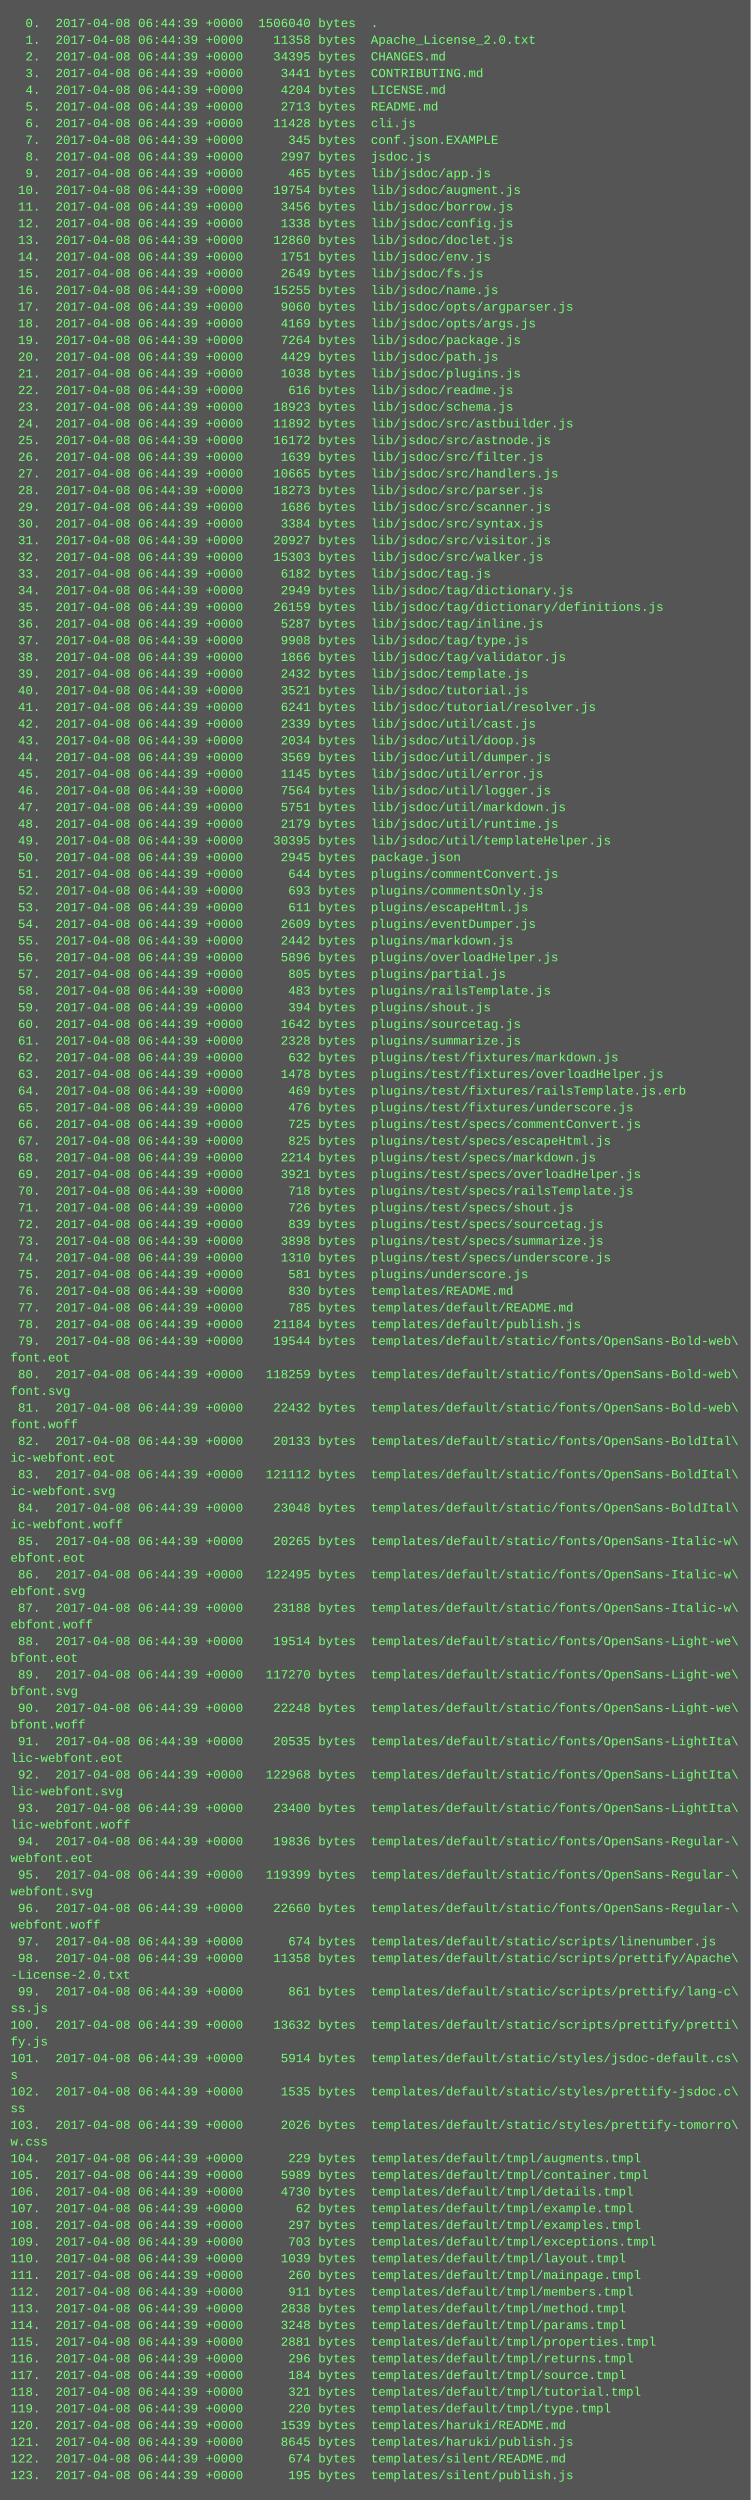
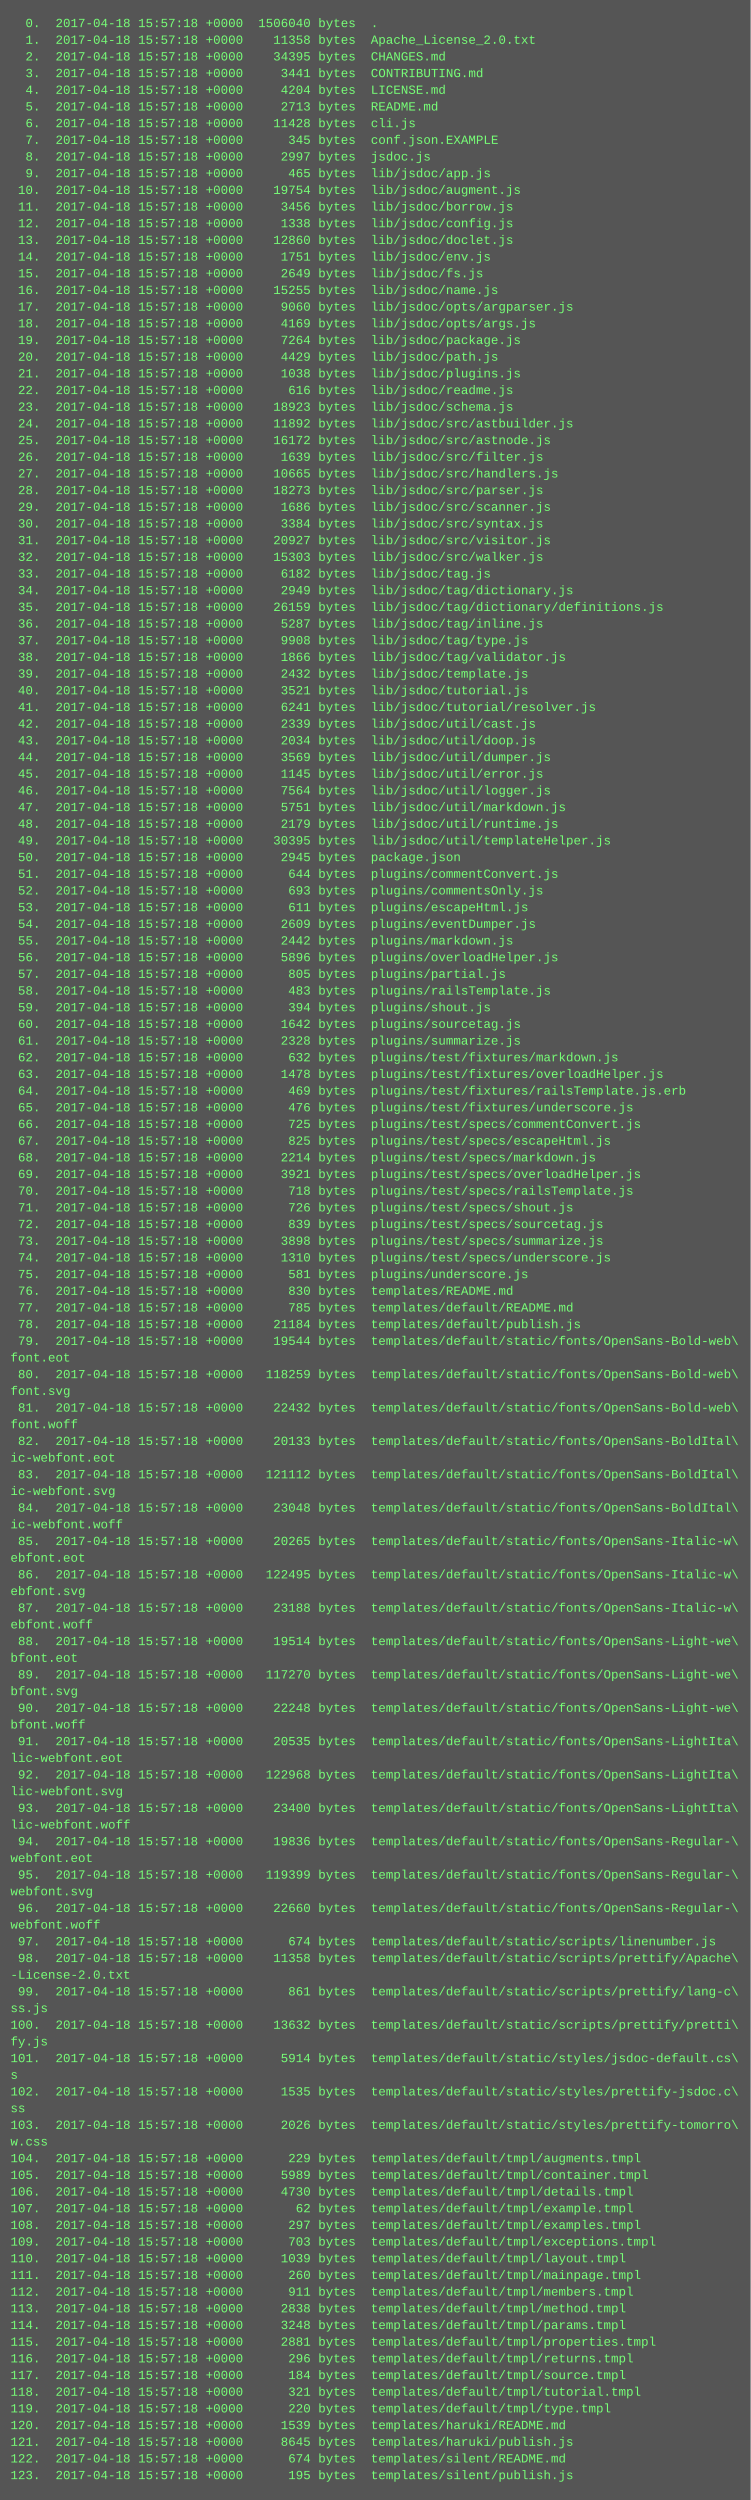
<svg xmlns="http://www.w3.org/2000/svg" height="2398" width="720">
  <rect height="2398" fill="#555" width="720" />
  <text fill="#7f7" font-family="Courier New" font-size="12" xml:space="preserve">
-     <tspan x="10" y="26">  0.  2017-04-08 06:44:39 +0000  1506040 bytes  .</tspan>
-     <tspan x="10" y="42">  1.  2017-04-08 06:44:39 +0000    11358 bytes  Apache_License_2.0.txt</tspan>
-     <tspan x="10" y="58">  2.  2017-04-08 06:44:39 +0000    34395 bytes  CHANGES.md</tspan>
-     <tspan x="10" y="74">  3.  2017-04-08 06:44:39 +0000     3441 bytes  CONTRIBUTING.md</tspan>
-     <tspan x="10" y="90">  4.  2017-04-08 06:44:39 +0000     4204 bytes  LICENSE.md</tspan>
-     <tspan x="10" y="106">  5.  2017-04-08 06:44:39 +0000     2713 bytes  README.md</tspan>
-     <tspan x="10" y="122">  6.  2017-04-08 06:44:39 +0000    11428 bytes  cli.js</tspan>
-     <tspan x="10" y="138">  7.  2017-04-08 06:44:39 +0000      345 bytes  conf.json.EXAMPLE</tspan>
-     <tspan x="10" y="154">  8.  2017-04-08 06:44:39 +0000     2997 bytes  jsdoc.js</tspan>
-     <tspan x="10" y="170">  9.  2017-04-08 06:44:39 +0000      465 bytes  lib/jsdoc/app.js</tspan>
-     <tspan x="10" y="186"> 10.  2017-04-08 06:44:39 +0000    19754 bytes  lib/jsdoc/augment.js</tspan>
-     <tspan x="10" y="202"> 11.  2017-04-08 06:44:39 +0000     3456 bytes  lib/jsdoc/borrow.js</tspan>
-     <tspan x="10" y="218"> 12.  2017-04-08 06:44:39 +0000     1338 bytes  lib/jsdoc/config.js</tspan>
-     <tspan x="10" y="234"> 13.  2017-04-08 06:44:39 +0000    12860 bytes  lib/jsdoc/doclet.js</tspan>
-     <tspan x="10" y="250"> 14.  2017-04-08 06:44:39 +0000     1751 bytes  lib/jsdoc/env.js</tspan>
-     <tspan x="10" y="266"> 15.  2017-04-08 06:44:39 +0000     2649 bytes  lib/jsdoc/fs.js</tspan>
-     <tspan x="10" y="282"> 16.  2017-04-08 06:44:39 +0000    15255 bytes  lib/jsdoc/name.js</tspan>
-     <tspan x="10" y="298"> 17.  2017-04-08 06:44:39 +0000     9060 bytes  lib/jsdoc/opts/argparser.js</tspan>
-     <tspan x="10" y="314"> 18.  2017-04-08 06:44:39 +0000     4169 bytes  lib/jsdoc/opts/args.js</tspan>
-     <tspan x="10" y="330"> 19.  2017-04-08 06:44:39 +0000     7264 bytes  lib/jsdoc/package.js</tspan>
-     <tspan x="10" y="346"> 20.  2017-04-08 06:44:39 +0000     4429 bytes  lib/jsdoc/path.js</tspan>
-     <tspan x="10" y="362"> 21.  2017-04-08 06:44:39 +0000     1038 bytes  lib/jsdoc/plugins.js</tspan>
-     <tspan x="10" y="378"> 22.  2017-04-08 06:44:39 +0000      616 bytes  lib/jsdoc/readme.js</tspan>
-     <tspan x="10" y="394"> 23.  2017-04-08 06:44:39 +0000    18923 bytes  lib/jsdoc/schema.js</tspan>
-     <tspan x="10" y="410"> 24.  2017-04-08 06:44:39 +0000    11892 bytes  lib/jsdoc/src/astbuilder.js</tspan>
-     <tspan x="10" y="426"> 25.  2017-04-08 06:44:39 +0000    16172 bytes  lib/jsdoc/src/astnode.js</tspan>
-     <tspan x="10" y="442"> 26.  2017-04-08 06:44:39 +0000     1639 bytes  lib/jsdoc/src/filter.js</tspan>
-     <tspan x="10" y="458"> 27.  2017-04-08 06:44:39 +0000    10665 bytes  lib/jsdoc/src/handlers.js</tspan>
-     <tspan x="10" y="474"> 28.  2017-04-08 06:44:39 +0000    18273 bytes  lib/jsdoc/src/parser.js</tspan>
-     <tspan x="10" y="490"> 29.  2017-04-08 06:44:39 +0000     1686 bytes  lib/jsdoc/src/scanner.js</tspan>
-     <tspan x="10" y="506"> 30.  2017-04-08 06:44:39 +0000     3384 bytes  lib/jsdoc/src/syntax.js</tspan>
-     <tspan x="10" y="522"> 31.  2017-04-08 06:44:39 +0000    20927 bytes  lib/jsdoc/src/visitor.js</tspan>
-     <tspan x="10" y="538"> 32.  2017-04-08 06:44:39 +0000    15303 bytes  lib/jsdoc/src/walker.js</tspan>
-     <tspan x="10" y="554"> 33.  2017-04-08 06:44:39 +0000     6182 bytes  lib/jsdoc/tag.js</tspan>
-     <tspan x="10" y="570"> 34.  2017-04-08 06:44:39 +0000     2949 bytes  lib/jsdoc/tag/dictionary.js</tspan>
-     <tspan x="10" y="586"> 35.  2017-04-08 06:44:39 +0000    26159 bytes  lib/jsdoc/tag/dictionary/definitions.js</tspan>
-     <tspan x="10" y="602"> 36.  2017-04-08 06:44:39 +0000     5287 bytes  lib/jsdoc/tag/inline.js</tspan>
-     <tspan x="10" y="618"> 37.  2017-04-08 06:44:39 +0000     9908 bytes  lib/jsdoc/tag/type.js</tspan>
-     <tspan x="10" y="634"> 38.  2017-04-08 06:44:39 +0000     1866 bytes  lib/jsdoc/tag/validator.js</tspan>
-     <tspan x="10" y="650"> 39.  2017-04-08 06:44:39 +0000     2432 bytes  lib/jsdoc/template.js</tspan>
-     <tspan x="10" y="666"> 40.  2017-04-08 06:44:39 +0000     3521 bytes  lib/jsdoc/tutorial.js</tspan>
-     <tspan x="10" y="682"> 41.  2017-04-08 06:44:39 +0000     6241 bytes  lib/jsdoc/tutorial/resolver.js</tspan>
-     <tspan x="10" y="698"> 42.  2017-04-08 06:44:39 +0000     2339 bytes  lib/jsdoc/util/cast.js</tspan>
-     <tspan x="10" y="714"> 43.  2017-04-08 06:44:39 +0000     2034 bytes  lib/jsdoc/util/doop.js</tspan>
-     <tspan x="10" y="730"> 44.  2017-04-08 06:44:39 +0000     3569 bytes  lib/jsdoc/util/dumper.js</tspan>
-     <tspan x="10" y="746"> 45.  2017-04-08 06:44:39 +0000     1145 bytes  lib/jsdoc/util/error.js</tspan>
-     <tspan x="10" y="762"> 46.  2017-04-08 06:44:39 +0000     7564 bytes  lib/jsdoc/util/logger.js</tspan>
-     <tspan x="10" y="778"> 47.  2017-04-08 06:44:39 +0000     5751 bytes  lib/jsdoc/util/markdown.js</tspan>
-     <tspan x="10" y="794"> 48.  2017-04-08 06:44:39 +0000     2179 bytes  lib/jsdoc/util/runtime.js</tspan>
-     <tspan x="10" y="810"> 49.  2017-04-08 06:44:39 +0000    30395 bytes  lib/jsdoc/util/templateHelper.js</tspan>
-     <tspan x="10" y="826"> 50.  2017-04-08 06:44:39 +0000     2945 bytes  package.json</tspan>
-     <tspan x="10" y="842"> 51.  2017-04-08 06:44:39 +0000      644 bytes  plugins/commentConvert.js</tspan>
-     <tspan x="10" y="858"> 52.  2017-04-08 06:44:39 +0000      693 bytes  plugins/commentsOnly.js</tspan>
-     <tspan x="10" y="874"> 53.  2017-04-08 06:44:39 +0000      611 bytes  plugins/escapeHtml.js</tspan>
-     <tspan x="10" y="890"> 54.  2017-04-08 06:44:39 +0000     2609 bytes  plugins/eventDumper.js</tspan>
-     <tspan x="10" y="906"> 55.  2017-04-08 06:44:39 +0000     2442 bytes  plugins/markdown.js</tspan>
-     <tspan x="10" y="922"> 56.  2017-04-08 06:44:39 +0000     5896 bytes  plugins/overloadHelper.js</tspan>
-     <tspan x="10" y="938"> 57.  2017-04-08 06:44:39 +0000      805 bytes  plugins/partial.js</tspan>
-     <tspan x="10" y="954"> 58.  2017-04-08 06:44:39 +0000      483 bytes  plugins/railsTemplate.js</tspan>
-     <tspan x="10" y="970"> 59.  2017-04-08 06:44:39 +0000      394 bytes  plugins/shout.js</tspan>
-     <tspan x="10" y="986"> 60.  2017-04-08 06:44:39 +0000     1642 bytes  plugins/sourcetag.js</tspan>
-     <tspan x="10" y="1002"> 61.  2017-04-08 06:44:39 +0000     2328 bytes  plugins/summarize.js</tspan>
-     <tspan x="10" y="1018"> 62.  2017-04-08 06:44:39 +0000      632 bytes  plugins/test/fixtures/markdown.js</tspan>
-     <tspan x="10" y="1034"> 63.  2017-04-08 06:44:39 +0000     1478 bytes  plugins/test/fixtures/overloadHelper.js</tspan>
-     <tspan x="10" y="1050"> 64.  2017-04-08 06:44:39 +0000      469 bytes  plugins/test/fixtures/railsTemplate.js.erb</tspan>
-     <tspan x="10" y="1066"> 65.  2017-04-08 06:44:39 +0000      476 bytes  plugins/test/fixtures/underscore.js</tspan>
-     <tspan x="10" y="1082"> 66.  2017-04-08 06:44:39 +0000      725 bytes  plugins/test/specs/commentConvert.js</tspan>
-     <tspan x="10" y="1098"> 67.  2017-04-08 06:44:39 +0000      825 bytes  plugins/test/specs/escapeHtml.js</tspan>
-     <tspan x="10" y="1114"> 68.  2017-04-08 06:44:39 +0000     2214 bytes  plugins/test/specs/markdown.js</tspan>
-     <tspan x="10" y="1130"> 69.  2017-04-08 06:44:39 +0000     3921 bytes  plugins/test/specs/overloadHelper.js</tspan>
-     <tspan x="10" y="1146"> 70.  2017-04-08 06:44:39 +0000      718 bytes  plugins/test/specs/railsTemplate.js</tspan>
-     <tspan x="10" y="1162"> 71.  2017-04-08 06:44:39 +0000      726 bytes  plugins/test/specs/shout.js</tspan>
-     <tspan x="10" y="1178"> 72.  2017-04-08 06:44:39 +0000      839 bytes  plugins/test/specs/sourcetag.js</tspan>
-     <tspan x="10" y="1194"> 73.  2017-04-08 06:44:39 +0000     3898 bytes  plugins/test/specs/summarize.js</tspan>
-     <tspan x="10" y="1210"> 74.  2017-04-08 06:44:39 +0000     1310 bytes  plugins/test/specs/underscore.js</tspan>
-     <tspan x="10" y="1226"> 75.  2017-04-08 06:44:39 +0000      581 bytes  plugins/underscore.js</tspan>
-     <tspan x="10" y="1242"> 76.  2017-04-08 06:44:39 +0000      830 bytes  templates/README.md</tspan>
-     <tspan x="10" y="1258"> 77.  2017-04-08 06:44:39 +0000      785 bytes  templates/default/README.md</tspan>
-     <tspan x="10" y="1274"> 78.  2017-04-08 06:44:39 +0000    21184 bytes  templates/default/publish.js</tspan>
-     <tspan x="10" y="1290"> 79.  2017-04-08 06:44:39 +0000    19544 bytes  templates/default/static/fonts/OpenSans-Bold-web\</tspan>
+     <tspan x="10" y="26">  0.  2017-04-18 15:57:18 +0000  1506040 bytes  .</tspan>
+     <tspan x="10" y="42">  1.  2017-04-18 15:57:18 +0000    11358 bytes  Apache_License_2.0.txt</tspan>
+     <tspan x="10" y="58">  2.  2017-04-18 15:57:18 +0000    34395 bytes  CHANGES.md</tspan>
+     <tspan x="10" y="74">  3.  2017-04-18 15:57:18 +0000     3441 bytes  CONTRIBUTING.md</tspan>
+     <tspan x="10" y="90">  4.  2017-04-18 15:57:18 +0000     4204 bytes  LICENSE.md</tspan>
+     <tspan x="10" y="106">  5.  2017-04-18 15:57:18 +0000     2713 bytes  README.md</tspan>
+     <tspan x="10" y="122">  6.  2017-04-18 15:57:18 +0000    11428 bytes  cli.js</tspan>
+     <tspan x="10" y="138">  7.  2017-04-18 15:57:18 +0000      345 bytes  conf.json.EXAMPLE</tspan>
+     <tspan x="10" y="154">  8.  2017-04-18 15:57:18 +0000     2997 bytes  jsdoc.js</tspan>
+     <tspan x="10" y="170">  9.  2017-04-18 15:57:18 +0000      465 bytes  lib/jsdoc/app.js</tspan>
+     <tspan x="10" y="186"> 10.  2017-04-18 15:57:18 +0000    19754 bytes  lib/jsdoc/augment.js</tspan>
+     <tspan x="10" y="202"> 11.  2017-04-18 15:57:18 +0000     3456 bytes  lib/jsdoc/borrow.js</tspan>
+     <tspan x="10" y="218"> 12.  2017-04-18 15:57:18 +0000     1338 bytes  lib/jsdoc/config.js</tspan>
+     <tspan x="10" y="234"> 13.  2017-04-18 15:57:18 +0000    12860 bytes  lib/jsdoc/doclet.js</tspan>
+     <tspan x="10" y="250"> 14.  2017-04-18 15:57:18 +0000     1751 bytes  lib/jsdoc/env.js</tspan>
+     <tspan x="10" y="266"> 15.  2017-04-18 15:57:18 +0000     2649 bytes  lib/jsdoc/fs.js</tspan>
+     <tspan x="10" y="282"> 16.  2017-04-18 15:57:18 +0000    15255 bytes  lib/jsdoc/name.js</tspan>
+     <tspan x="10" y="298"> 17.  2017-04-18 15:57:18 +0000     9060 bytes  lib/jsdoc/opts/argparser.js</tspan>
+     <tspan x="10" y="314"> 18.  2017-04-18 15:57:18 +0000     4169 bytes  lib/jsdoc/opts/args.js</tspan>
+     <tspan x="10" y="330"> 19.  2017-04-18 15:57:18 +0000     7264 bytes  lib/jsdoc/package.js</tspan>
+     <tspan x="10" y="346"> 20.  2017-04-18 15:57:18 +0000     4429 bytes  lib/jsdoc/path.js</tspan>
+     <tspan x="10" y="362"> 21.  2017-04-18 15:57:18 +0000     1038 bytes  lib/jsdoc/plugins.js</tspan>
+     <tspan x="10" y="378"> 22.  2017-04-18 15:57:18 +0000      616 bytes  lib/jsdoc/readme.js</tspan>
+     <tspan x="10" y="394"> 23.  2017-04-18 15:57:18 +0000    18923 bytes  lib/jsdoc/schema.js</tspan>
+     <tspan x="10" y="410"> 24.  2017-04-18 15:57:18 +0000    11892 bytes  lib/jsdoc/src/astbuilder.js</tspan>
+     <tspan x="10" y="426"> 25.  2017-04-18 15:57:18 +0000    16172 bytes  lib/jsdoc/src/astnode.js</tspan>
+     <tspan x="10" y="442"> 26.  2017-04-18 15:57:18 +0000     1639 bytes  lib/jsdoc/src/filter.js</tspan>
+     <tspan x="10" y="458"> 27.  2017-04-18 15:57:18 +0000    10665 bytes  lib/jsdoc/src/handlers.js</tspan>
+     <tspan x="10" y="474"> 28.  2017-04-18 15:57:18 +0000    18273 bytes  lib/jsdoc/src/parser.js</tspan>
+     <tspan x="10" y="490"> 29.  2017-04-18 15:57:18 +0000     1686 bytes  lib/jsdoc/src/scanner.js</tspan>
+     <tspan x="10" y="506"> 30.  2017-04-18 15:57:18 +0000     3384 bytes  lib/jsdoc/src/syntax.js</tspan>
+     <tspan x="10" y="522"> 31.  2017-04-18 15:57:18 +0000    20927 bytes  lib/jsdoc/src/visitor.js</tspan>
+     <tspan x="10" y="538"> 32.  2017-04-18 15:57:18 +0000    15303 bytes  lib/jsdoc/src/walker.js</tspan>
+     <tspan x="10" y="554"> 33.  2017-04-18 15:57:18 +0000     6182 bytes  lib/jsdoc/tag.js</tspan>
+     <tspan x="10" y="570"> 34.  2017-04-18 15:57:18 +0000     2949 bytes  lib/jsdoc/tag/dictionary.js</tspan>
+     <tspan x="10" y="586"> 35.  2017-04-18 15:57:18 +0000    26159 bytes  lib/jsdoc/tag/dictionary/definitions.js</tspan>
+     <tspan x="10" y="602"> 36.  2017-04-18 15:57:18 +0000     5287 bytes  lib/jsdoc/tag/inline.js</tspan>
+     <tspan x="10" y="618"> 37.  2017-04-18 15:57:18 +0000     9908 bytes  lib/jsdoc/tag/type.js</tspan>
+     <tspan x="10" y="634"> 38.  2017-04-18 15:57:18 +0000     1866 bytes  lib/jsdoc/tag/validator.js</tspan>
+     <tspan x="10" y="650"> 39.  2017-04-18 15:57:18 +0000     2432 bytes  lib/jsdoc/template.js</tspan>
+     <tspan x="10" y="666"> 40.  2017-04-18 15:57:18 +0000     3521 bytes  lib/jsdoc/tutorial.js</tspan>
+     <tspan x="10" y="682"> 41.  2017-04-18 15:57:18 +0000     6241 bytes  lib/jsdoc/tutorial/resolver.js</tspan>
+     <tspan x="10" y="698"> 42.  2017-04-18 15:57:18 +0000     2339 bytes  lib/jsdoc/util/cast.js</tspan>
+     <tspan x="10" y="714"> 43.  2017-04-18 15:57:18 +0000     2034 bytes  lib/jsdoc/util/doop.js</tspan>
+     <tspan x="10" y="730"> 44.  2017-04-18 15:57:18 +0000     3569 bytes  lib/jsdoc/util/dumper.js</tspan>
+     <tspan x="10" y="746"> 45.  2017-04-18 15:57:18 +0000     1145 bytes  lib/jsdoc/util/error.js</tspan>
+     <tspan x="10" y="762"> 46.  2017-04-18 15:57:18 +0000     7564 bytes  lib/jsdoc/util/logger.js</tspan>
+     <tspan x="10" y="778"> 47.  2017-04-18 15:57:18 +0000     5751 bytes  lib/jsdoc/util/markdown.js</tspan>
+     <tspan x="10" y="794"> 48.  2017-04-18 15:57:18 +0000     2179 bytes  lib/jsdoc/util/runtime.js</tspan>
+     <tspan x="10" y="810"> 49.  2017-04-18 15:57:18 +0000    30395 bytes  lib/jsdoc/util/templateHelper.js</tspan>
+     <tspan x="10" y="826"> 50.  2017-04-18 15:57:18 +0000     2945 bytes  package.json</tspan>
+     <tspan x="10" y="842"> 51.  2017-04-18 15:57:18 +0000      644 bytes  plugins/commentConvert.js</tspan>
+     <tspan x="10" y="858"> 52.  2017-04-18 15:57:18 +0000      693 bytes  plugins/commentsOnly.js</tspan>
+     <tspan x="10" y="874"> 53.  2017-04-18 15:57:18 +0000      611 bytes  plugins/escapeHtml.js</tspan>
+     <tspan x="10" y="890"> 54.  2017-04-18 15:57:18 +0000     2609 bytes  plugins/eventDumper.js</tspan>
+     <tspan x="10" y="906"> 55.  2017-04-18 15:57:18 +0000     2442 bytes  plugins/markdown.js</tspan>
+     <tspan x="10" y="922"> 56.  2017-04-18 15:57:18 +0000     5896 bytes  plugins/overloadHelper.js</tspan>
+     <tspan x="10" y="938"> 57.  2017-04-18 15:57:18 +0000      805 bytes  plugins/partial.js</tspan>
+     <tspan x="10" y="954"> 58.  2017-04-18 15:57:18 +0000      483 bytes  plugins/railsTemplate.js</tspan>
+     <tspan x="10" y="970"> 59.  2017-04-18 15:57:18 +0000      394 bytes  plugins/shout.js</tspan>
+     <tspan x="10" y="986"> 60.  2017-04-18 15:57:18 +0000     1642 bytes  plugins/sourcetag.js</tspan>
+     <tspan x="10" y="1002"> 61.  2017-04-18 15:57:18 +0000     2328 bytes  plugins/summarize.js</tspan>
+     <tspan x="10" y="1018"> 62.  2017-04-18 15:57:18 +0000      632 bytes  plugins/test/fixtures/markdown.js</tspan>
+     <tspan x="10" y="1034"> 63.  2017-04-18 15:57:18 +0000     1478 bytes  plugins/test/fixtures/overloadHelper.js</tspan>
+     <tspan x="10" y="1050"> 64.  2017-04-18 15:57:18 +0000      469 bytes  plugins/test/fixtures/railsTemplate.js.erb</tspan>
+     <tspan x="10" y="1066"> 65.  2017-04-18 15:57:18 +0000      476 bytes  plugins/test/fixtures/underscore.js</tspan>
+     <tspan x="10" y="1082"> 66.  2017-04-18 15:57:18 +0000      725 bytes  plugins/test/specs/commentConvert.js</tspan>
+     <tspan x="10" y="1098"> 67.  2017-04-18 15:57:18 +0000      825 bytes  plugins/test/specs/escapeHtml.js</tspan>
+     <tspan x="10" y="1114"> 68.  2017-04-18 15:57:18 +0000     2214 bytes  plugins/test/specs/markdown.js</tspan>
+     <tspan x="10" y="1130"> 69.  2017-04-18 15:57:18 +0000     3921 bytes  plugins/test/specs/overloadHelper.js</tspan>
+     <tspan x="10" y="1146"> 70.  2017-04-18 15:57:18 +0000      718 bytes  plugins/test/specs/railsTemplate.js</tspan>
+     <tspan x="10" y="1162"> 71.  2017-04-18 15:57:18 +0000      726 bytes  plugins/test/specs/shout.js</tspan>
+     <tspan x="10" y="1178"> 72.  2017-04-18 15:57:18 +0000      839 bytes  plugins/test/specs/sourcetag.js</tspan>
+     <tspan x="10" y="1194"> 73.  2017-04-18 15:57:18 +0000     3898 bytes  plugins/test/specs/summarize.js</tspan>
+     <tspan x="10" y="1210"> 74.  2017-04-18 15:57:18 +0000     1310 bytes  plugins/test/specs/underscore.js</tspan>
+     <tspan x="10" y="1226"> 75.  2017-04-18 15:57:18 +0000      581 bytes  plugins/underscore.js</tspan>
+     <tspan x="10" y="1242"> 76.  2017-04-18 15:57:18 +0000      830 bytes  templates/README.md</tspan>
+     <tspan x="10" y="1258"> 77.  2017-04-18 15:57:18 +0000      785 bytes  templates/default/README.md</tspan>
+     <tspan x="10" y="1274"> 78.  2017-04-18 15:57:18 +0000    21184 bytes  templates/default/publish.js</tspan>
+     <tspan x="10" y="1290"> 79.  2017-04-18 15:57:18 +0000    19544 bytes  templates/default/static/fonts/OpenSans-Bold-web\</tspan>
    <tspan x="10" y="1306">font.eot</tspan>
-     <tspan x="10" y="1322"> 80.  2017-04-08 06:44:39 +0000   118259 bytes  templates/default/static/fonts/OpenSans-Bold-web\</tspan>
+     <tspan x="10" y="1322"> 80.  2017-04-18 15:57:18 +0000   118259 bytes  templates/default/static/fonts/OpenSans-Bold-web\</tspan>
    <tspan x="10" y="1338">font.svg</tspan>
-     <tspan x="10" y="1354"> 81.  2017-04-08 06:44:39 +0000    22432 bytes  templates/default/static/fonts/OpenSans-Bold-web\</tspan>
+     <tspan x="10" y="1354"> 81.  2017-04-18 15:57:18 +0000    22432 bytes  templates/default/static/fonts/OpenSans-Bold-web\</tspan>
    <tspan x="10" y="1370">font.woff</tspan>
-     <tspan x="10" y="1386"> 82.  2017-04-08 06:44:39 +0000    20133 bytes  templates/default/static/fonts/OpenSans-BoldItal\</tspan>
+     <tspan x="10" y="1386"> 82.  2017-04-18 15:57:18 +0000    20133 bytes  templates/default/static/fonts/OpenSans-BoldItal\</tspan>
    <tspan x="10" y="1402">ic-webfont.eot</tspan>
-     <tspan x="10" y="1418"> 83.  2017-04-08 06:44:39 +0000   121112 bytes  templates/default/static/fonts/OpenSans-BoldItal\</tspan>
+     <tspan x="10" y="1418"> 83.  2017-04-18 15:57:18 +0000   121112 bytes  templates/default/static/fonts/OpenSans-BoldItal\</tspan>
    <tspan x="10" y="1434">ic-webfont.svg</tspan>
-     <tspan x="10" y="1450"> 84.  2017-04-08 06:44:39 +0000    23048 bytes  templates/default/static/fonts/OpenSans-BoldItal\</tspan>
+     <tspan x="10" y="1450"> 84.  2017-04-18 15:57:18 +0000    23048 bytes  templates/default/static/fonts/OpenSans-BoldItal\</tspan>
    <tspan x="10" y="1466">ic-webfont.woff</tspan>
-     <tspan x="10" y="1482"> 85.  2017-04-08 06:44:39 +0000    20265 bytes  templates/default/static/fonts/OpenSans-Italic-w\</tspan>
+     <tspan x="10" y="1482"> 85.  2017-04-18 15:57:18 +0000    20265 bytes  templates/default/static/fonts/OpenSans-Italic-w\</tspan>
    <tspan x="10" y="1498">ebfont.eot</tspan>
-     <tspan x="10" y="1514"> 86.  2017-04-08 06:44:39 +0000   122495 bytes  templates/default/static/fonts/OpenSans-Italic-w\</tspan>
+     <tspan x="10" y="1514"> 86.  2017-04-18 15:57:18 +0000   122495 bytes  templates/default/static/fonts/OpenSans-Italic-w\</tspan>
    <tspan x="10" y="1530">ebfont.svg</tspan>
-     <tspan x="10" y="1546"> 87.  2017-04-08 06:44:39 +0000    23188 bytes  templates/default/static/fonts/OpenSans-Italic-w\</tspan>
+     <tspan x="10" y="1546"> 87.  2017-04-18 15:57:18 +0000    23188 bytes  templates/default/static/fonts/OpenSans-Italic-w\</tspan>
    <tspan x="10" y="1562">ebfont.woff</tspan>
-     <tspan x="10" y="1578"> 88.  2017-04-08 06:44:39 +0000    19514 bytes  templates/default/static/fonts/OpenSans-Light-we\</tspan>
+     <tspan x="10" y="1578"> 88.  2017-04-18 15:57:18 +0000    19514 bytes  templates/default/static/fonts/OpenSans-Light-we\</tspan>
    <tspan x="10" y="1594">bfont.eot</tspan>
-     <tspan x="10" y="1610"> 89.  2017-04-08 06:44:39 +0000   117270 bytes  templates/default/static/fonts/OpenSans-Light-we\</tspan>
+     <tspan x="10" y="1610"> 89.  2017-04-18 15:57:18 +0000   117270 bytes  templates/default/static/fonts/OpenSans-Light-we\</tspan>
    <tspan x="10" y="1626">bfont.svg</tspan>
-     <tspan x="10" y="1642"> 90.  2017-04-08 06:44:39 +0000    22248 bytes  templates/default/static/fonts/OpenSans-Light-we\</tspan>
+     <tspan x="10" y="1642"> 90.  2017-04-18 15:57:18 +0000    22248 bytes  templates/default/static/fonts/OpenSans-Light-we\</tspan>
    <tspan x="10" y="1658">bfont.woff</tspan>
-     <tspan x="10" y="1674"> 91.  2017-04-08 06:44:39 +0000    20535 bytes  templates/default/static/fonts/OpenSans-LightIta\</tspan>
+     <tspan x="10" y="1674"> 91.  2017-04-18 15:57:18 +0000    20535 bytes  templates/default/static/fonts/OpenSans-LightIta\</tspan>
    <tspan x="10" y="1690">lic-webfont.eot</tspan>
-     <tspan x="10" y="1706"> 92.  2017-04-08 06:44:39 +0000   122968 bytes  templates/default/static/fonts/OpenSans-LightIta\</tspan>
+     <tspan x="10" y="1706"> 92.  2017-04-18 15:57:18 +0000   122968 bytes  templates/default/static/fonts/OpenSans-LightIta\</tspan>
    <tspan x="10" y="1722">lic-webfont.svg</tspan>
-     <tspan x="10" y="1738"> 93.  2017-04-08 06:44:39 +0000    23400 bytes  templates/default/static/fonts/OpenSans-LightIta\</tspan>
+     <tspan x="10" y="1738"> 93.  2017-04-18 15:57:18 +0000    23400 bytes  templates/default/static/fonts/OpenSans-LightIta\</tspan>
    <tspan x="10" y="1754">lic-webfont.woff</tspan>
-     <tspan x="10" y="1770"> 94.  2017-04-08 06:44:39 +0000    19836 bytes  templates/default/static/fonts/OpenSans-Regular-\</tspan>
+     <tspan x="10" y="1770"> 94.  2017-04-18 15:57:18 +0000    19836 bytes  templates/default/static/fonts/OpenSans-Regular-\</tspan>
    <tspan x="10" y="1786">webfont.eot</tspan>
-     <tspan x="10" y="1802"> 95.  2017-04-08 06:44:39 +0000   119399 bytes  templates/default/static/fonts/OpenSans-Regular-\</tspan>
+     <tspan x="10" y="1802"> 95.  2017-04-18 15:57:18 +0000   119399 bytes  templates/default/static/fonts/OpenSans-Regular-\</tspan>
    <tspan x="10" y="1818">webfont.svg</tspan>
-     <tspan x="10" y="1834"> 96.  2017-04-08 06:44:39 +0000    22660 bytes  templates/default/static/fonts/OpenSans-Regular-\</tspan>
+     <tspan x="10" y="1834"> 96.  2017-04-18 15:57:18 +0000    22660 bytes  templates/default/static/fonts/OpenSans-Regular-\</tspan>
    <tspan x="10" y="1850">webfont.woff</tspan>
-     <tspan x="10" y="1866"> 97.  2017-04-08 06:44:39 +0000      674 bytes  templates/default/static/scripts/linenumber.js</tspan>
-     <tspan x="10" y="1882"> 98.  2017-04-08 06:44:39 +0000    11358 bytes  templates/default/static/scripts/prettify/Apache\</tspan>
+     <tspan x="10" y="1866"> 97.  2017-04-18 15:57:18 +0000      674 bytes  templates/default/static/scripts/linenumber.js</tspan>
+     <tspan x="10" y="1882"> 98.  2017-04-18 15:57:18 +0000    11358 bytes  templates/default/static/scripts/prettify/Apache\</tspan>
    <tspan x="10" y="1898">-License-2.0.txt</tspan>
-     <tspan x="10" y="1914"> 99.  2017-04-08 06:44:39 +0000      861 bytes  templates/default/static/scripts/prettify/lang-c\</tspan>
+     <tspan x="10" y="1914"> 99.  2017-04-18 15:57:18 +0000      861 bytes  templates/default/static/scripts/prettify/lang-c\</tspan>
    <tspan x="10" y="1930">ss.js</tspan>
-     <tspan x="10" y="1946">100.  2017-04-08 06:44:39 +0000    13632 bytes  templates/default/static/scripts/prettify/pretti\</tspan>
+     <tspan x="10" y="1946">100.  2017-04-18 15:57:18 +0000    13632 bytes  templates/default/static/scripts/prettify/pretti\</tspan>
    <tspan x="10" y="1962">fy.js</tspan>
-     <tspan x="10" y="1978">101.  2017-04-08 06:44:39 +0000     5914 bytes  templates/default/static/styles/jsdoc-default.cs\</tspan>
+     <tspan x="10" y="1978">101.  2017-04-18 15:57:18 +0000     5914 bytes  templates/default/static/styles/jsdoc-default.cs\</tspan>
    <tspan x="10" y="1994">s</tspan>
-     <tspan x="10" y="2010">102.  2017-04-08 06:44:39 +0000     1535 bytes  templates/default/static/styles/prettify-jsdoc.c\</tspan>
+     <tspan x="10" y="2010">102.  2017-04-18 15:57:18 +0000     1535 bytes  templates/default/static/styles/prettify-jsdoc.c\</tspan>
    <tspan x="10" y="2026">ss</tspan>
-     <tspan x="10" y="2042">103.  2017-04-08 06:44:39 +0000     2026 bytes  templates/default/static/styles/prettify-tomorro\</tspan>
+     <tspan x="10" y="2042">103.  2017-04-18 15:57:18 +0000     2026 bytes  templates/default/static/styles/prettify-tomorro\</tspan>
    <tspan x="10" y="2058">w.css</tspan>
-     <tspan x="10" y="2074">104.  2017-04-08 06:44:39 +0000      229 bytes  templates/default/tmpl/augments.tmpl</tspan>
-     <tspan x="10" y="2090">105.  2017-04-08 06:44:39 +0000     5989 bytes  templates/default/tmpl/container.tmpl</tspan>
-     <tspan x="10" y="2106">106.  2017-04-08 06:44:39 +0000     4730 bytes  templates/default/tmpl/details.tmpl</tspan>
-     <tspan x="10" y="2122">107.  2017-04-08 06:44:39 +0000       62 bytes  templates/default/tmpl/example.tmpl</tspan>
-     <tspan x="10" y="2138">108.  2017-04-08 06:44:39 +0000      297 bytes  templates/default/tmpl/examples.tmpl</tspan>
-     <tspan x="10" y="2154">109.  2017-04-08 06:44:39 +0000      703 bytes  templates/default/tmpl/exceptions.tmpl</tspan>
-     <tspan x="10" y="2170">110.  2017-04-08 06:44:39 +0000     1039 bytes  templates/default/tmpl/layout.tmpl</tspan>
-     <tspan x="10" y="2186">111.  2017-04-08 06:44:39 +0000      260 bytes  templates/default/tmpl/mainpage.tmpl</tspan>
-     <tspan x="10" y="2202">112.  2017-04-08 06:44:39 +0000      911 bytes  templates/default/tmpl/members.tmpl</tspan>
-     <tspan x="10" y="2218">113.  2017-04-08 06:44:39 +0000     2838 bytes  templates/default/tmpl/method.tmpl</tspan>
-     <tspan x="10" y="2234">114.  2017-04-08 06:44:39 +0000     3248 bytes  templates/default/tmpl/params.tmpl</tspan>
-     <tspan x="10" y="2250">115.  2017-04-08 06:44:39 +0000     2881 bytes  templates/default/tmpl/properties.tmpl</tspan>
-     <tspan x="10" y="2266">116.  2017-04-08 06:44:39 +0000      296 bytes  templates/default/tmpl/returns.tmpl</tspan>
-     <tspan x="10" y="2282">117.  2017-04-08 06:44:39 +0000      184 bytes  templates/default/tmpl/source.tmpl</tspan>
-     <tspan x="10" y="2298">118.  2017-04-08 06:44:39 +0000      321 bytes  templates/default/tmpl/tutorial.tmpl</tspan>
-     <tspan x="10" y="2314">119.  2017-04-08 06:44:39 +0000      220 bytes  templates/default/tmpl/type.tmpl</tspan>
-     <tspan x="10" y="2330">120.  2017-04-08 06:44:39 +0000     1539 bytes  templates/haruki/README.md</tspan>
-     <tspan x="10" y="2346">121.  2017-04-08 06:44:39 +0000     8645 bytes  templates/haruki/publish.js</tspan>
-     <tspan x="10" y="2362">122.  2017-04-08 06:44:39 +0000      674 bytes  templates/silent/README.md</tspan>
-     <tspan x="10" y="2378">123.  2017-04-08 06:44:39 +0000      195 bytes  templates/silent/publish.js</tspan>
+     <tspan x="10" y="2074">104.  2017-04-18 15:57:18 +0000      229 bytes  templates/default/tmpl/augments.tmpl</tspan>
+     <tspan x="10" y="2090">105.  2017-04-18 15:57:18 +0000     5989 bytes  templates/default/tmpl/container.tmpl</tspan>
+     <tspan x="10" y="2106">106.  2017-04-18 15:57:18 +0000     4730 bytes  templates/default/tmpl/details.tmpl</tspan>
+     <tspan x="10" y="2122">107.  2017-04-18 15:57:18 +0000       62 bytes  templates/default/tmpl/example.tmpl</tspan>
+     <tspan x="10" y="2138">108.  2017-04-18 15:57:18 +0000      297 bytes  templates/default/tmpl/examples.tmpl</tspan>
+     <tspan x="10" y="2154">109.  2017-04-18 15:57:18 +0000      703 bytes  templates/default/tmpl/exceptions.tmpl</tspan>
+     <tspan x="10" y="2170">110.  2017-04-18 15:57:18 +0000     1039 bytes  templates/default/tmpl/layout.tmpl</tspan>
+     <tspan x="10" y="2186">111.  2017-04-18 15:57:18 +0000      260 bytes  templates/default/tmpl/mainpage.tmpl</tspan>
+     <tspan x="10" y="2202">112.  2017-04-18 15:57:18 +0000      911 bytes  templates/default/tmpl/members.tmpl</tspan>
+     <tspan x="10" y="2218">113.  2017-04-18 15:57:18 +0000     2838 bytes  templates/default/tmpl/method.tmpl</tspan>
+     <tspan x="10" y="2234">114.  2017-04-18 15:57:18 +0000     3248 bytes  templates/default/tmpl/params.tmpl</tspan>
+     <tspan x="10" y="2250">115.  2017-04-18 15:57:18 +0000     2881 bytes  templates/default/tmpl/properties.tmpl</tspan>
+     <tspan x="10" y="2266">116.  2017-04-18 15:57:18 +0000      296 bytes  templates/default/tmpl/returns.tmpl</tspan>
+     <tspan x="10" y="2282">117.  2017-04-18 15:57:18 +0000      184 bytes  templates/default/tmpl/source.tmpl</tspan>
+     <tspan x="10" y="2298">118.  2017-04-18 15:57:18 +0000      321 bytes  templates/default/tmpl/tutorial.tmpl</tspan>
+     <tspan x="10" y="2314">119.  2017-04-18 15:57:18 +0000      220 bytes  templates/default/tmpl/type.tmpl</tspan>
+     <tspan x="10" y="2330">120.  2017-04-18 15:57:18 +0000     1539 bytes  templates/haruki/README.md</tspan>
+     <tspan x="10" y="2346">121.  2017-04-18 15:57:18 +0000     8645 bytes  templates/haruki/publish.js</tspan>
+     <tspan x="10" y="2362">122.  2017-04-18 15:57:18 +0000      674 bytes  templates/silent/README.md</tspan>
+     <tspan x="10" y="2378">123.  2017-04-18 15:57:18 +0000      195 bytes  templates/silent/publish.js</tspan>
  </text>
</svg>
